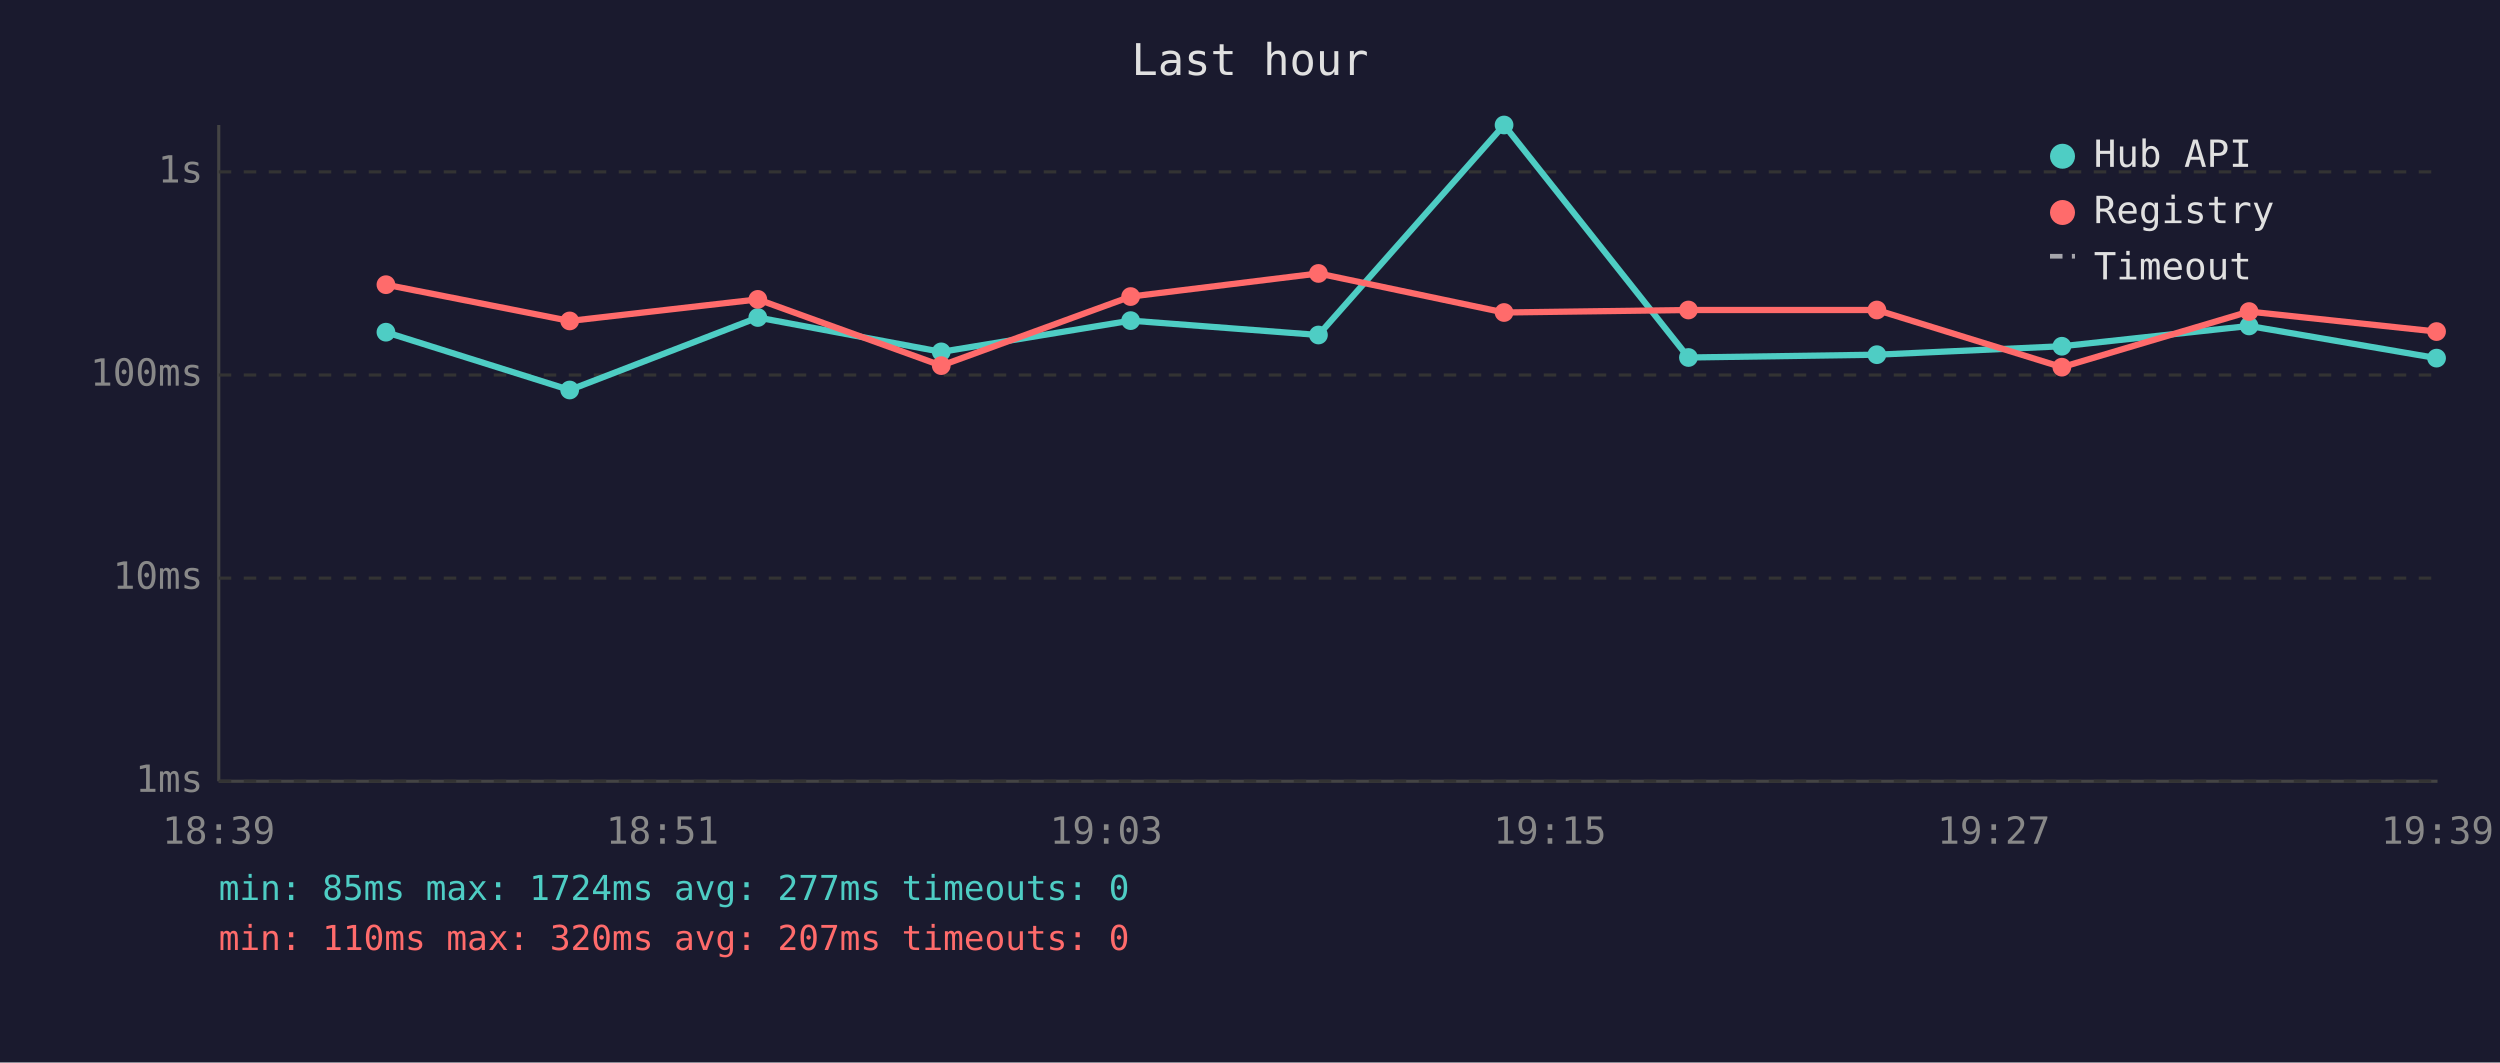
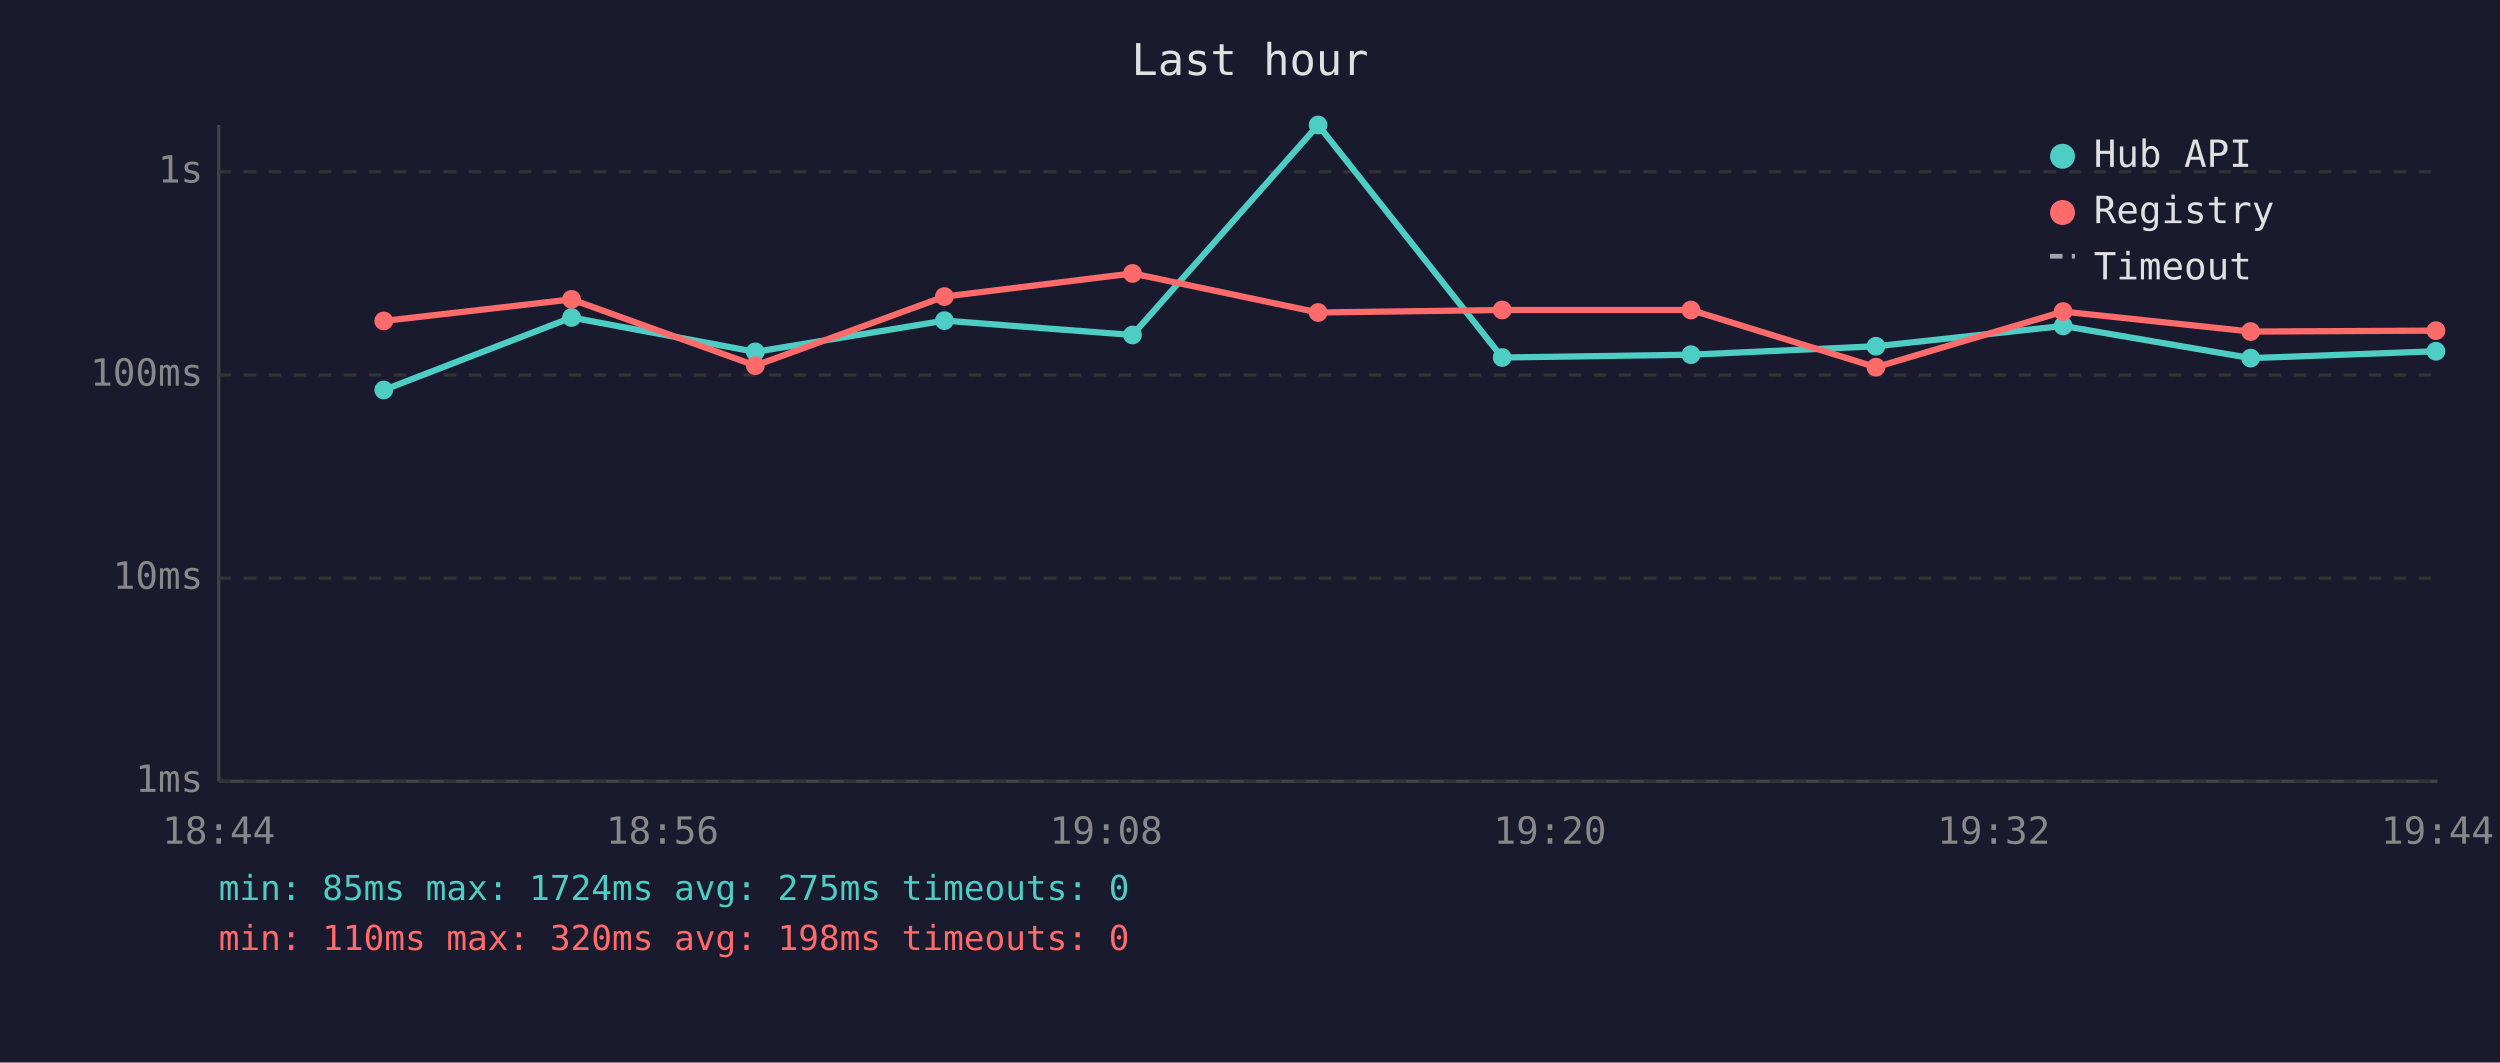
<svg xmlns="http://www.w3.org/2000/svg" viewBox="0 0 800 340" font-family="monospace" font-size="12">
  <rect width="800" height="340" fill="#1a1a2e" />
  <text x="400" y="24" fill="#e0e0e0" font-size="14" text-anchor="middle">Last hour</text>
  <line x1="70" y1="40" x2="70" y2="250" stroke="#444" stroke-width="1" />
  <line x1="70" y1="250" x2="780" y2="250" stroke="#444" stroke-width="1" />
  <line x1="70" y1="250" x2="780" y2="250" stroke="#333" stroke-width="1" stroke-dasharray="4" />
  <text x="65" y="250" fill="#888" text-anchor="end" dominant-baseline="middle">1ms</text>
  <line x1="70" y1="185" x2="780" y2="185" stroke="#333" stroke-width="1" stroke-dasharray="4" />
  <text x="65" y="185" fill="#888" text-anchor="end" dominant-baseline="middle">10ms</text>
  <line x1="70" y1="120" x2="780" y2="120" stroke="#333" stroke-width="1" stroke-dasharray="4" />
  <text x="65" y="120" fill="#888" text-anchor="end" dominant-baseline="middle">100ms</text>
  <line x1="70" y1="55" x2="780" y2="55" stroke="#333" stroke-width="1" stroke-dasharray="4" />
  <text x="65" y="55" fill="#888" text-anchor="end" dominant-baseline="middle">1s</text>
-   <text x="70" y="270" fill="#888" text-anchor="middle">18:39</text>
-   <text x="212" y="270" fill="#888" text-anchor="middle">18:51</text>
-   <text x="354" y="270" fill="#888" text-anchor="middle">19:03</text>
-   <text x="496" y="270" fill="#888" text-anchor="middle">19:15</text>
-   <text x="638" y="270" fill="#888" text-anchor="middle">19:27</text>
-   <text x="780" y="270" fill="#888" text-anchor="middle">19:39</text>
-   <polyline points="123.5,106.3 182.3,124.8 242.5,101.6 301.2,112.6 361.8,102.6 421.9,107.2 481.3,40.0 540.3,114.4 600.6,113.5 659.8,110.8 719.7,104.3 779.7,114.6" fill="none" stroke="#4ecdc4" stroke-width="2" opacity="1" />
-   <circle cx="123.5" cy="106.3" r="3" fill="#4ecdc4" />
-   <circle cx="182.3" cy="124.8" r="3" fill="#4ecdc4" />
-   <circle cx="242.5" cy="101.6" r="3" fill="#4ecdc4" />
-   <circle cx="301.2" cy="112.6" r="3" fill="#4ecdc4" />
-   <circle cx="361.8" cy="102.6" r="3" fill="#4ecdc4" />
-   <circle cx="421.9" cy="107.2" r="3" fill="#4ecdc4" />
-   <circle cx="481.3" cy="40.0" r="3" fill="#4ecdc4" />
-   <circle cx="540.3" cy="114.4" r="3" fill="#4ecdc4" />
-   <circle cx="600.6" cy="113.5" r="3" fill="#4ecdc4" />
-   <circle cx="659.8" cy="110.8" r="3" fill="#4ecdc4" />
-   <circle cx="719.7" cy="104.3" r="3" fill="#4ecdc4" />
-   <circle cx="779.7" cy="114.6" r="3" fill="#4ecdc4" />
-   <polyline points="123.5,91.1 182.3,102.7 242.5,95.8 301.2,117.0 361.8,94.9 421.9,87.5 481.3,100.0 540.3,99.2 600.6,99.2 659.8,117.5 719.7,99.7 779.7,106.1" fill="none" stroke="#ff6b6b" stroke-width="2" opacity="1" />
-   <circle cx="123.5" cy="91.1" r="3" fill="#ff6b6b" />
-   <circle cx="182.3" cy="102.7" r="3" fill="#ff6b6b" />
-   <circle cx="242.5" cy="95.8" r="3" fill="#ff6b6b" />
-   <circle cx="301.2" cy="117.0" r="3" fill="#ff6b6b" />
-   <circle cx="361.8" cy="94.9" r="3" fill="#ff6b6b" />
-   <circle cx="421.9" cy="87.5" r="3" fill="#ff6b6b" />
-   <circle cx="481.3" cy="100.0" r="3" fill="#ff6b6b" />
-   <circle cx="540.3" cy="99.2" r="3" fill="#ff6b6b" />
-   <circle cx="600.6" cy="99.2" r="3" fill="#ff6b6b" />
-   <circle cx="659.8" cy="117.5" r="3" fill="#ff6b6b" />
-   <circle cx="719.7" cy="99.7" r="3" fill="#ff6b6b" />
-   <circle cx="779.7" cy="106.1" r="3" fill="#ff6b6b" />
+   <text x="70" y="270" fill="#888" text-anchor="middle">18:44</text>
+   <text x="212" y="270" fill="#888" text-anchor="middle">18:56</text>
+   <text x="354" y="270" fill="#888" text-anchor="middle">19:08</text>
+   <text x="496" y="270" fill="#888" text-anchor="middle">19:20</text>
+   <text x="638" y="270" fill="#888" text-anchor="middle">19:32</text>
+   <text x="780" y="270" fill="#888" text-anchor="middle">19:44</text>
+   <polyline points="122.8,124.8 182.9,101.6 241.7,112.6 302.2,102.6 362.4,107.2 421.8,40.0 480.7,114.4 541.1,113.5 600.3,110.8 660.2,104.3 720.2,114.6 779.5,112.4" fill="none" stroke="#4ecdc4" stroke-width="2" opacity="1" />
+   <circle cx="122.8" cy="124.8" r="3" fill="#4ecdc4" />
+   <circle cx="182.9" cy="101.6" r="3" fill="#4ecdc4" />
+   <circle cx="241.7" cy="112.6" r="3" fill="#4ecdc4" />
+   <circle cx="302.2" cy="102.6" r="3" fill="#4ecdc4" />
+   <circle cx="362.4" cy="107.2" r="3" fill="#4ecdc4" />
+   <circle cx="421.8" cy="40.0" r="3" fill="#4ecdc4" />
+   <circle cx="480.7" cy="114.4" r="3" fill="#4ecdc4" />
+   <circle cx="541.1" cy="113.5" r="3" fill="#4ecdc4" />
+   <circle cx="600.3" cy="110.8" r="3" fill="#4ecdc4" />
+   <circle cx="660.2" cy="104.3" r="3" fill="#4ecdc4" />
+   <circle cx="720.2" cy="114.6" r="3" fill="#4ecdc4" />
+   <circle cx="779.5" cy="112.4" r="3" fill="#4ecdc4" />
+   <polyline points="122.8,102.7 182.9,95.8 241.7,117.0 302.2,94.9 362.4,87.5 421.8,100.0 480.7,99.2 541.1,99.2 600.3,117.5 660.2,99.7 720.2,106.1 779.5,105.8" fill="none" stroke="#ff6b6b" stroke-width="2" opacity="1" />
+   <circle cx="122.8" cy="102.7" r="3" fill="#ff6b6b" />
+   <circle cx="182.9" cy="95.8" r="3" fill="#ff6b6b" />
+   <circle cx="241.7" cy="117.0" r="3" fill="#ff6b6b" />
+   <circle cx="302.2" cy="94.9" r="3" fill="#ff6b6b" />
+   <circle cx="362.4" cy="87.5" r="3" fill="#ff6b6b" />
+   <circle cx="421.8" cy="100.0" r="3" fill="#ff6b6b" />
+   <circle cx="480.7" cy="99.2" r="3" fill="#ff6b6b" />
+   <circle cx="541.1" cy="99.2" r="3" fill="#ff6b6b" />
+   <circle cx="600.3" cy="117.5" r="3" fill="#ff6b6b" />
+   <circle cx="660.2" cy="99.7" r="3" fill="#ff6b6b" />
+   <circle cx="720.2" cy="106.1" r="3" fill="#ff6b6b" />
+   <circle cx="779.5" cy="105.8" r="3" fill="#ff6b6b" />
  <circle cx="660" cy="50" r="4" fill="#4ecdc4" />
  <text x="670" y="50" fill="#e0e0e0" dominant-baseline="middle">Hub API</text>
  <circle cx="660" cy="68" r="4" fill="#ff6b6b" />
  <text x="670" y="68" fill="#e0e0e0" dominant-baseline="middle">Registry</text>
  <line x1="656" y1="82" x2="664" y2="82" stroke="#e0e0e0" stroke-width="1.5" stroke-dasharray="4,3" opacity="0.7" />
  <text x="670" y="86" fill="#e0e0e0" dominant-baseline="middle">Timeout</text>
-   <text x="70" y="288" fill="#4ecdc4" font-size="11">min: 85ms  max: 1724ms  avg: 277ms  timeouts: 0</text>
-   <text x="70" y="304" fill="#ff6b6b" font-size="11">min: 110ms  max: 320ms  avg: 207ms  timeouts: 0</text>
+   <text x="70" y="288" fill="#4ecdc4" font-size="11">min: 85ms  max: 1724ms  avg: 275ms  timeouts: 0</text>
+   <text x="70" y="304" fill="#ff6b6b" font-size="11">min: 110ms  max: 320ms  avg: 198ms  timeouts: 0</text>
</svg>
